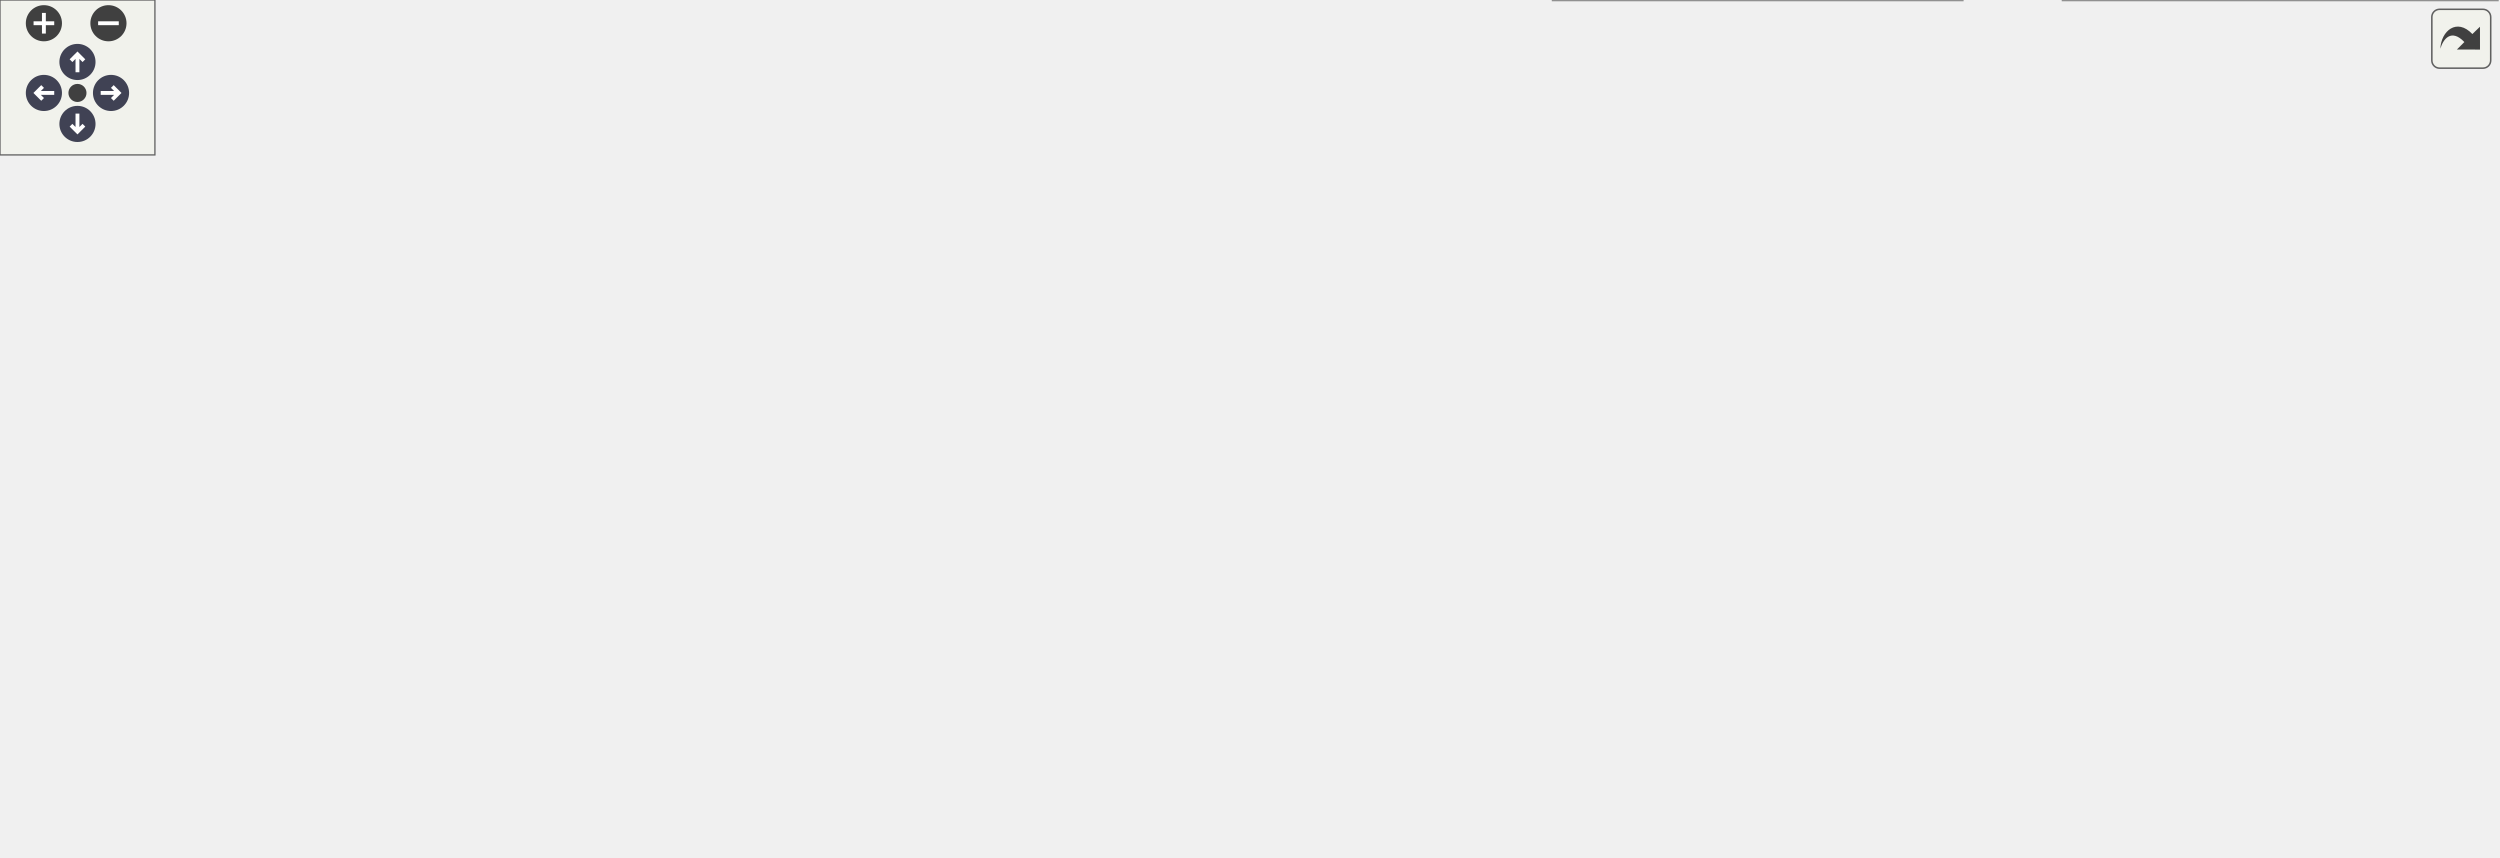
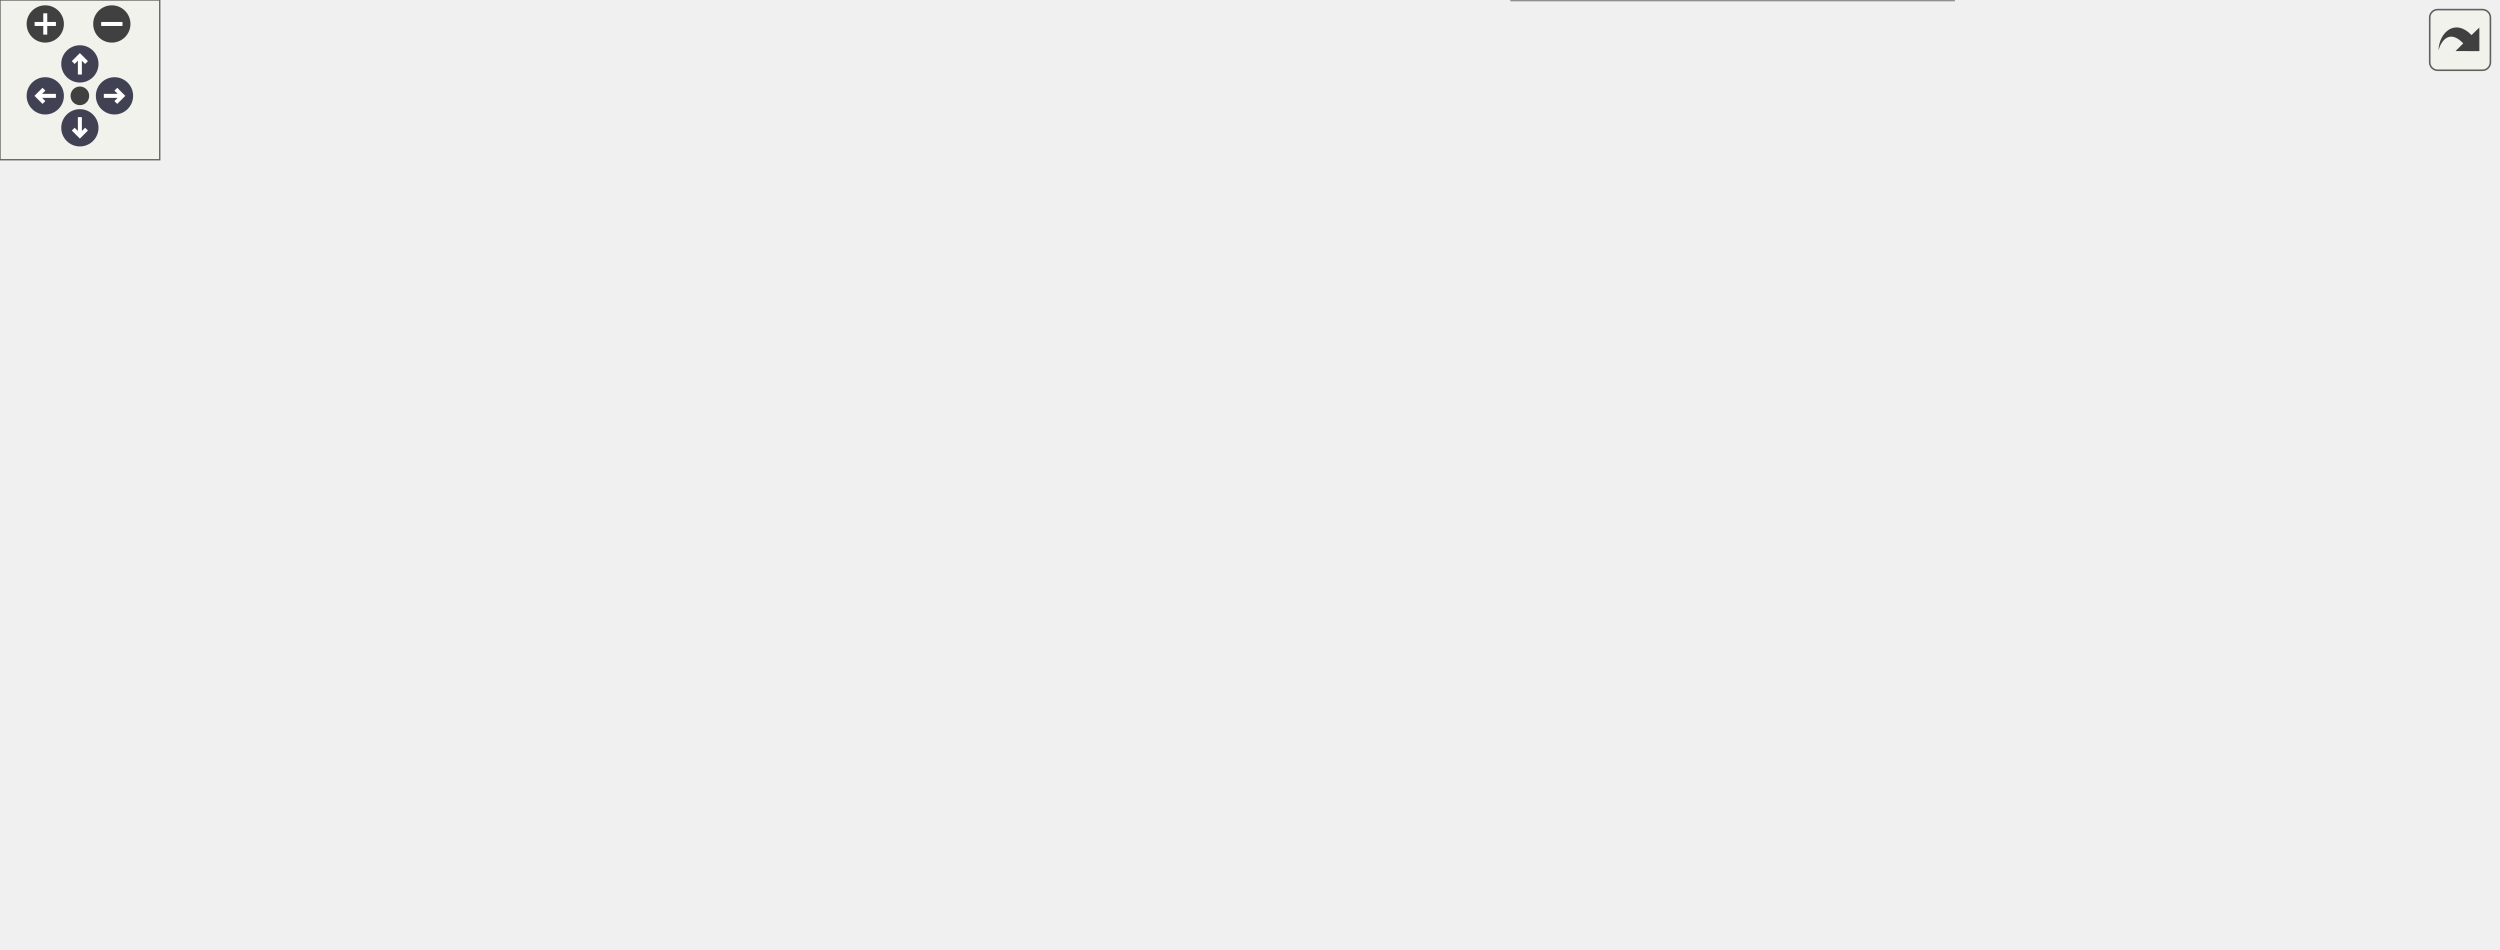
<svg xmlns="http://www.w3.org/2000/svg" xmlns:xlink="http://www.w3.org/1999/xlink" id="main" version="1.1" xml:space="preserve">
  <style type="text/css">
.node, .edge {opacity: 0.7;}
.node.selected, .edge.selected {opacity: 1;}
.edge:hover path { stroke: red; }
.edge:hover polygon { stroke: red; fill: red; }
</style>
  <defs>
    <circle id="rim" cx="0" cy="0" r="7" />
    <circle id="rim2" cx="0" cy="0" r="3.5" />
    <g id="zoomPlus">
      <use xlink:href="#rim" fill="#404040">
        <set attributeName="fill" to="#808080" begin="zoomplus.mouseover" end="zoomplus.mouseout" />
      </use>
      <path d="M-4,0h8M0,-4v8" fill="none" stroke="white" stroke-width="1.5" pointer-events="none" />
    </g>
    <g id="zoomMin">
      <use xlink:href="#rim" fill="#404040">
        <set attributeName="fill" to="#808080" begin="zoomminus.mouseover" end="zoomminus.mouseout" />
      </use>
      <path d="M-4,0h8" fill="none" stroke="white" stroke-width="1.5" pointer-events="none" />
    </g>
    <g id="arrowUp" transform="translate(30 24)">
      <use xlink:href="#rim" />
      <path pointer-events="none" fill="none" stroke="white" stroke-width="1.5" d="M0,-3.0v7 M-2.5,-0.5L0,-3.0L2.5,-0.5" />
    </g>
    <g id="arrowRight" transform="rotate(90) translate(36 -43)">
      <use xlink:href="#rim" />
      <path pointer-events="none" fill="none" stroke="white" stroke-width="1.5" d="M0,-3.0v7 M-2.5,-0.5L0,-3.0L2.5,-0.5" />
    </g>
    <g id="arrowDown" transform="rotate(180) translate(-30 -48)">
      <use xlink:href="#rim" />
      <path pointer-events="none" fill="none" stroke="white" stroke-width="1.5" d="M0,-3.0v7 M-2.5,-0.5L0,-3.0L2.5,-0.5" />
    </g>
    <g id="arrowLeft" transform="rotate(270) translate(-36 17)">
      <use xlink:href="#rim" />
      <path pointer-events="none" fill="none" stroke="white" stroke-width="1.5" d="M0,-3.0v7 M-2.5,-0.5L0,-3.0L2.5,-0.5" />
    </g>
    <g id="resetDef">
      <use xlink:href="#rim2" fill="#404040">
        <set attributeName="fill" to="#808080" begin="reset.mouseover" end="reset.mouseout" />
      </use>
    </g>
  </defs>
  <svg id="graph" class="graph">
    <g id="viewport">
      <g id="Node000001" class="node">
        <g id="a_Node000001">
          <a xlink:title="Base class for types defined in the NWB schema.">
-             <polygon fill="#999999" stroke="#666666" points="158.5,-169.25 0,-169.25 0,-150 158.5,-150 158.5,-169.25" />
-             <text text-anchor="middle" x="79.25" y="-155.75" font-family="Helvetica,sans-Serif" font-size="10.00">AQNWB::NWB::RegisteredType</text>
+             <polygon fill="#999999" stroke="#666666" points="158.5,-123.88 0,-123.88 0,-104.62 158.5,-104.62 158.5,-123.88" />
+             <text text-anchor="middle" x="79.25" y="-110.38" font-family="Helvetica,sans-Serif" font-size="10.00">AQNWB::NWB::RegisteredType</text>
          </a>
        </g>
      </g>
      <g id="Node000002" class="node">
        <g id="a_Node000002">
-           <a xlink:href="class_a_q_n_w_b_1_1_n_w_b_1_1_data.html" target="_top" xlink:title=" ">
-             <polygon fill="white" stroke="#666666" points="345.88,-261.25 206.12,-261.25 206.12,-242 345.88,-242 345.88,-261.25" />
-             <text text-anchor="middle" x="276" y="-247.75" font-family="Helvetica,sans-Serif" font-size="10.00">AQNWB::NWB::Data&lt; int &gt;</text>
+           <a xlink:href="class_a_q_n_w_b_1_1_n_w_b_1_1_container.html" target="_top" xlink:title="Abstract data type for a group storing collections of data and metadata.">
+             <polygon fill="white" stroke="#666666" points="326.75,-202.88 194.5,-202.88 194.5,-183.62 326.75,-183.62 326.75,-202.88" />
+             <text text-anchor="middle" x="260.62" y="-189.38" font-family="Helvetica,sans-Serif" font-size="10.00">AQNWB::NWB::Container</text>
          </a>
        </g>
      </g>
      <g id="edge1_Node000001_Node000002" class="edge">
        <g id="a_edge1_Node000001_Node000002">
          <a xlink:title=" ">
-             <path fill="none" stroke="#63b8ff" d="M105.61,-175.54C128.33,-189.38 162.85,-209.39 194.5,-223.62 209.75,-230.48 227.22,-236.74 241.98,-241.6" />
-             <polygon fill="#63b8ff" stroke="#63b8ff" points="107.7,-172.71 97.35,-170.45 104.03,-178.68 107.7,-172.71" />
+             <path fill="none" stroke="#63b8ff" d="M113.4,-128.85C149.29,-144.66 205.57,-169.44 236.81,-183.2" />
+             <polygon fill="#63b8ff" stroke="#63b8ff" points="114.92,-125.69 104.35,-124.87 112.09,-132.1 114.92,-125.69" />
+           </a>
+         </g>
+       </g>
+       <g id="Node000012" class="node">
+         <g id="a_Node000012">
+           <a xlink:href="class_a_q_n_w_b_1_1_n_w_b_1_1_data.html" target="_top" xlink:title="An abstract data type for a dataset.">
+             <polygon fill="white" stroke="#666666" points="316.25,-83.88 205,-83.88 205,-64.62 316.25,-64.62 316.25,-83.88" />
+             <text text-anchor="middle" x="260.62" y="-70.38" font-family="Helvetica,sans-Serif" font-size="10.00">AQNWB::NWB::Data</text>
+           </a>
+         </g>
+       </g>
+       <g id="edge11_Node000001_Node000012" class="edge">
+         <g id="a_edge11_Node000001_Node000012">
+           <a xlink:title=" ">
+             <path fill="none" stroke="#63b8ff" d="M136.7,-101.66C161.74,-96.08 190.8,-89.6 214.38,-84.34" />
+             <polygon fill="#63b8ff" stroke="#63b8ff" points="135.99,-98.23 126.99,-103.83 137.51,-105.07 135.99,-98.23" />
+           </a>
+         </g>
+       </g>
+       <g id="Node000003" class="node">
+         <g id="a_Node000003">
+           <a xlink:href="class_a_q_n_w_b_1_1_n_w_b_1_1_device.html" target="_top" xlink:title="Metadata about a data acquisition device, e.g., recording system, electrode, microscope.">
+             <polygon fill="white" stroke="#666666" points="507.75,-295.88 386.75,-295.88 386.75,-276.62 507.75,-276.62 507.75,-295.88" />
+             <text text-anchor="middle" x="447.25" y="-282.38" font-family="Helvetica,sans-Serif" font-size="10.00">AQNWB::NWB::Device</text>
+           </a>
+         </g>
+       </g>
+       <g id="edge2_Node000002_Node000003" class="edge">
+         <g id="a_edge2_Node000002_Node000003">
+           <a xlink:title=" ">
+             <path fill="none" stroke="#63b8ff" d="M280.24,-210.94C299.42,-228.18 330.92,-253.84 362.75,-268.25 370.18,-271.61 378.27,-274.36 386.4,-276.61" />
+             <polygon fill="#63b8ff" stroke="#63b8ff" points="282.71,-208.46 272.98,-204.27 277.97,-213.61 282.71,-208.46" />
          </a>
        </g>
      </g>
      <g id="Node000004" class="node">
        <g id="a_Node000004">
-           <a xlink:href="class_a_q_n_w_b_1_1_n_w_b_1_1_data.html" target="_top" xlink:title=" ">
-             <polygon fill="white" stroke="#666666" points="342.88,-214.88 209.12,-214.88 209.12,-184.38 342.88,-184.38 342.88,-214.88" />
-             <text text-anchor="start" x="217.12" y="-201.38" font-family="Helvetica,sans-Serif" font-size="10.00">AQNWB::NWB::Data&lt; std</text>
-             <text text-anchor="middle" x="276" y="-190.12" font-family="Helvetica,sans-Serif" font-size="10.00">::any &gt;</text>
-           </a>
-         </g>
-       </g>
-       <g id="edge3_Node000001_Node000004" class="edge">
-         <g id="a_edge3_Node000001_Node000004">
-           <a xlink:title=" ">
-             <path fill="none" stroke="#63b8ff" d="M140.45,-171.99C162.16,-176.45 186.77,-181.5 208.95,-186.06" />
-             <polygon fill="#63b8ff" stroke="#63b8ff" points="141.38,-168.61 130.88,-170.02 139.97,-175.46 141.38,-168.61" />
+           <a xlink:href="class_a_q_n_w_b_1_1_n_w_b_1_1_dynamic_table.html" target="_top" xlink:title="Represents a group containing multiple datasets that are aligned on the first dimension.">
+             <polygon fill="white" stroke="#666666" points="523.5,-258.88 371,-258.88 371,-239.62 523.5,-239.62 523.5,-258.88" />
+             <text text-anchor="middle" x="447.25" y="-245.38" font-family="Helvetica,sans-Serif" font-size="10.00">AQNWB::NWB::DynamicTable</text>
+           </a>
+         </g>
+       </g>
+       <g id="edge3_Node000002_Node000004" class="edge">
+         <g id="a_edge3_Node000002_Node000004">
+           <a xlink:title=" ">
+             <path fill="none" stroke="#63b8ff" d="M295.84,-207.54C315.24,-215.28 340.08,-224.59 362.75,-231.25 372.71,-234.18 383.47,-236.85 393.84,-239.19" />
+             <polygon fill="#63b8ff" stroke="#63b8ff" points="297.38,-204.39 286.8,-203.89 294.76,-210.88 297.38,-204.39" />
          </a>
        </g>
      </g>
      <g id="Node000006" class="node">
        <g id="a_Node000006">
-           <a xlink:href="class_a_q_n_w_b_1_1_n_w_b_1_1_container.html" target="_top" xlink:title="Abstract data type for a group storing collections of data and metadata.">
-             <polygon fill="white" stroke="#666666" points="342.12,-148.25 209.88,-148.25 209.88,-129 342.12,-129 342.12,-148.25" />
-             <text text-anchor="middle" x="276" y="-134.75" font-family="Helvetica,sans-Serif" font-size="10.00">AQNWB::NWB::Container</text>
-           </a>
-         </g>
-       </g>
-       <g id="edge5_Node000001_Node000006" class="edge">
-         <g id="a_edge5_Node000001_Node000006">
-           <a xlink:title=" ">
-             <path fill="none" stroke="#63b8ff" d="M170,-149.95C183.3,-148.51 196.79,-147.06 209.47,-145.69" />
-             <polygon fill="#63b8ff" stroke="#63b8ff" points="169.97,-146.43 160.41,-150.98 170.72,-153.39 169.97,-146.43" />
+           <a xlink:href="class_a_q_n_w_b_1_1_n_w_b_1_1_electrode_group.html" target="_top" xlink:title="The ElectrodeGroup class represents a physical grouping of electrodes, e.g. a shank of an array.">
+             <polygon fill="white" stroke="#666666" points="526.12,-221.88 368.38,-221.88 368.38,-202.62 526.12,-202.62 526.12,-221.88" />
+             <text text-anchor="middle" x="447.25" y="-208.38" font-family="Helvetica,sans-Serif" font-size="10.00">AQNWB::NWB::ElectrodeGroup</text>
+           </a>
+         </g>
+       </g>
+       <g id="edge5_Node000002_Node000006" class="edge">
+         <g id="a_edge5_Node000002_Node000006">
+           <a xlink:title=" ">
+             <path fill="none" stroke="#63b8ff" d="M338.5,-201.16C348.22,-202.16 358.16,-203.19 367.9,-204.19" />
+             <polygon fill="#63b8ff" stroke="#63b8ff" points="339.05,-197.7 328.74,-200.16 338.33,-204.66 339.05,-197.7" />
+           </a>
+         </g>
+       </g>
+       <g id="Node000007" class="node">
+         <g id="a_Node000007">
+           <a xlink:href="class_a_q_n_w_b_1_1_n_w_b_1_1_n_w_b_file.html" target="_top" xlink:title="The NWBFile class provides an interface for setting up and managing the NWB file.">
+             <polygon fill="white" stroke="#666666" points="512.25,-184.88 382.25,-184.88 382.25,-165.62 512.25,-165.62 512.25,-184.88" />
+             <text text-anchor="middle" x="447.25" y="-171.38" font-family="Helvetica,sans-Serif" font-size="10.00">AQNWB::NWB::NWBFile</text>
+           </a>
+         </g>
+       </g>
+       <g id="edge6_Node000002_Node000007" class="edge">
+         <g id="a_edge6_Node000002_Node000007">
+           <a xlink:title=" ">
+             <path fill="none" stroke="#63b8ff" d="M338.62,-185.74C352.98,-184.34 367.85,-182.89 381.78,-181.54" />
+             <polygon fill="#63b8ff" stroke="#63b8ff" points="338.36,-182.25 328.74,-186.71 339.04,-189.22 338.36,-182.25" />
+           </a>
+         </g>
+       </g>
+       <g id="Node000008" class="node">
+         <g id="a_Node000008">
+           <a xlink:href="class_a_q_n_w_b_1_1_n_w_b_1_1_time_series.html" target="_top" xlink:title="General purpose time series.">
+             <polygon fill="white" stroke="#666666" points="517.12,-147.88 377.38,-147.88 377.38,-128.62 517.12,-128.62 517.12,-147.88" />
+             <text text-anchor="middle" x="447.25" y="-134.38" font-family="Helvetica,sans-Serif" font-size="10.00">AQNWB::NWB::TimeSeries</text>
+           </a>
+         </g>
+       </g>
+       <g id="edge7_Node000002_Node000008" class="edge">
+         <g id="a_edge7_Node000002_Node000008">
+           <a xlink:title=" ">
+             <path fill="none" stroke="#63b8ff" d="M296.93,-178.97C316.17,-171.53 340.53,-162.68 362.75,-156.25 372.86,-153.32 383.79,-150.64 394.3,-148.28" />
+             <polygon fill="#63b8ff" stroke="#63b8ff" points="295.69,-175.7 287.65,-182.6 298.24,-182.21 295.69,-175.7" />
+           </a>
+         </g>
+       </g>
+       <g id="Node000005" class="node">
+         <g id="a_Node000005">
+           <a xlink:href="class_a_q_n_w_b_1_1_n_w_b_1_1_electrode_table.html" target="_top" xlink:title="Represents a table containing electrode metadata.">
+             <polygon fill="white" stroke="#666666" points="728.12,-258.88 573.38,-258.88 573.38,-239.62 728.12,-239.62 728.12,-258.88" />
+             <text text-anchor="middle" x="650.75" y="-245.38" font-family="Helvetica,sans-Serif" font-size="10.00">AQNWB::NWB::ElectrodeTable</text>
+           </a>
+         </g>
+       </g>
+       <g id="edge4_Node000004_Node000005" class="edge">
+         <g id="a_edge4_Node000004_Node000005">
+           <a xlink:title=" ">
+             <path fill="none" stroke="#63b8ff" d="M535.29,-249.25C547.85,-249.25 560.71,-249.25 573.05,-249.25" />
+             <polygon fill="#63b8ff" stroke="#63b8ff" points="535.37,-245.75 525.37,-249.25 535.37,-252.75 535.37,-245.75" />
+           </a>
+         </g>
+       </g>
+       <g id="Node000009" class="node">
+         <g id="a_Node000009">
+           <a xlink:href="class_a_q_n_w_b_1_1_n_w_b_1_1_annotation_series.html" target="_top" xlink:title="TimeSeries storing text-based records about the experiment.">
+             <polygon fill="white" stroke="#666666" points="733,-165.88 568.5,-165.88 568.5,-146.62 733,-146.62 733,-165.88" />
+             <text text-anchor="middle" x="650.75" y="-152.38" font-family="Helvetica,sans-Serif" font-size="10.00">AQNWB::NWB::AnnotationSeries</text>
+           </a>
+         </g>
+       </g>
+       <g id="edge8_Node000008_Node000009" class="edge">
+         <g id="a_edge8_Node000008_Node000009">
+           <a xlink:title=" ">
+             <path fill="none" stroke="#63b8ff" d="M528.82,-145.45C541.76,-146.6 555.17,-147.8 568.13,-148.96" />
+             <polygon fill="#63b8ff" stroke="#63b8ff" points="529.37,-141.98 519.1,-144.58 528.75,-148.96 529.37,-141.98" />
+           </a>
+         </g>
+       </g>
+       <g id="Node000010" class="node">
+         <g id="a_Node000010">
+           <a xlink:href="class_a_q_n_w_b_1_1_n_w_b_1_1_electrical_series.html" target="_top" xlink:title="General purpose time series.">
+             <polygon fill="white" stroke="#666666" points="730,-128.88 571.5,-128.88 571.5,-109.62 730,-109.62 730,-128.88" />
+             <text text-anchor="middle" x="650.75" y="-115.38" font-family="Helvetica,sans-Serif" font-size="10.00">AQNWB::NWB::ElectricalSeries</text>
+           </a>
+         </g>
+       </g>
+       <g id="edge9_Node000008_Node000010" class="edge">
+         <g id="a_edge9_Node000008_Node000010">
+           <a xlink:title=" ">
+             <path fill="none" stroke="#63b8ff" d="M528.71,-130.66C542.74,-129.34 557.31,-127.97 571.29,-126.65" />
+             <polygon fill="#63b8ff" stroke="#63b8ff" points="528.73,-127.15 519.1,-131.57 529.39,-134.11 528.73,-127.15" />
+           </a>
+         </g>
+       </g>
+       <g id="Node000011" class="node">
+         <g id="a_Node000011">
+           <a xlink:href="class_a_q_n_w_b_1_1_n_w_b_1_1_spike_event_series.html" target="_top" xlink:title="Stores snapshots/snippets of recorded spike events (i.e., threshold crossings).">
+             <polygon fill="white" stroke="#666666" points="938,-128.88 769.75,-128.88 769.75,-109.62 938,-109.62 938,-128.88" />
+             <text text-anchor="middle" x="853.88" y="-115.38" font-family="Helvetica,sans-Serif" font-size="10.00">AQNWB::NWB::SpikeEventSeries</text>
+           </a>
+         </g>
+       </g>
+       <g id="edge10_Node000010_Node000011" class="edge">
+         <g id="a_edge10_Node000010_Node000011">
+           <a xlink:title=" ">
+             <path fill="none" stroke="#63b8ff" d="M741.87,-119.25C751,-119.25 760.26,-119.25 769.32,-119.25" />
+             <polygon fill="#63b8ff" stroke="#63b8ff" points="741.89,-115.75 731.89,-119.25 741.89,-122.75 741.89,-115.75" />
+           </a>
+         </g>
+       </g>
+       <g id="Node000013" class="node">
+         <g id="a_Node000013">
+           <a xlink:href="class_a_q_n_w_b_1_1_n_w_b_1_1_data_typed.html" target="_top" xlink:title="A typed data container for a dataset.">
+             <polygon fill="white" stroke="#666666" points="516,-110.5 378.5,-110.5 378.5,-80 516,-80 516,-110.5" />
+             <text text-anchor="start" x="386.5" y="-97" font-family="Helvetica,sans-Serif" font-size="10.00">AQNWB::NWB::DataTyped</text>
+             <text text-anchor="middle" x="447.25" y="-85.75" font-family="Helvetica,sans-Serif" font-size="10.00">&lt; DTYPE &gt;</text>
+           </a>
+         </g>
+       </g>
+       <g id="edge12_Node000012_Node000013" class="edge">
+         <g id="a_edge12_Node000012_Node000013">
+           <a xlink:title=" ">
+             <path fill="none" stroke="#63b8ff" d="M327.65,-81.76C344.05,-83.63 361.66,-85.63 378.15,-87.5" />
+             <polygon fill="#63b8ff" stroke="#63b8ff" points="328.35,-78.32 318.02,-80.66 327.56,-85.27 328.35,-78.32" />
+           </a>
+         </g>
+       </g>
+       <g id="Node000014" class="node">
+         <g id="a_Node000014">
+           <a xlink:href="class_a_q_n_w_b_1_1_n_w_b_1_1_element_identifiers.html" target="_top" xlink:title="A list of unique identifiers for values within a dataset, e.g. rows of a DynamicTable.">
+             <polygon fill="white" stroke="#666666" points="531.75,-61.88 362.75,-61.88 362.75,-42.62 531.75,-42.62 531.75,-61.88" />
+             <text text-anchor="middle" x="447.25" y="-48.38" font-family="Helvetica,sans-Serif" font-size="10.00">AQNWB::NWB::ElementIdentifiers</text>
+           </a>
+         </g>
+       </g>
+       <g id="edge13_Node000012_Node000014" class="edge">
+         <g id="a_edge13_Node000012_Node000014">
+           <a xlink:title=" ">
+             <path fill="none" stroke="#63b8ff" d="M327.61,-66.39C338.92,-65.04 350.8,-63.62 362.5,-62.23" />
+             <polygon fill="#63b8ff" stroke="#63b8ff" points="327.54,-62.87 318.02,-67.53 328.37,-69.82 327.54,-62.87" />
+           </a>
+         </g>
+       </g>
+       <g id="Node000015" class="node">
+         <g id="a_Node000015">
+           <a xlink:href="class_a_q_n_w_b_1_1_n_w_b_1_1_vector_data.html" target="_top" xlink:title="An n-dimensional dataset representing a column of a DynamicTable.">
+             <polygon fill="white" stroke="#666666" points="517.12,-24.88 377.38,-24.88 377.38,-5.63 517.12,-5.63 517.12,-24.88" />
+             <text text-anchor="middle" x="447.25" y="-11.38" font-family="Helvetica,sans-Serif" font-size="10.00">AQNWB::NWB::VectorData</text>
+           </a>
+         </g>
+       </g>
+       <g id="edge14_Node000012_Node000015" class="edge">
+         <g id="a_edge14_Node000012_Node000015">
+           <a xlink:title=" ">
+             <path fill="none" stroke="#63b8ff" d="M293.82,-59.53C313.43,-50.99 339.18,-40.51 362.75,-33.25 372.39,-30.28 382.8,-27.62 392.89,-25.31" />
+             <polygon fill="#63b8ff" stroke="#63b8ff" points="292.44,-56.32 284.71,-63.56 295.27,-62.72 292.44,-56.32" />
          </a>
        </g>
      </g>
      <g id="Node000016" class="node">
        <g id="a_Node000016">
-           <a xlink:href="class_a_q_n_w_b_1_1_n_w_b_1_1_data.html" target="_top" xlink:title="An abstract data type for a dataset.">
-             <polygon fill="white" stroke="#666666" points="357.5,-111.25 194.5,-111.25 194.5,-92 357.5,-92 357.5,-111.25" />
-             <text text-anchor="middle" x="276" y="-97.75" font-family="Helvetica,sans-Serif" font-size="10.00">AQNWB::NWB::Data&lt; DTYPE &gt;</text>
-           </a>
-         </g>
-       </g>
-       <g id="edge15_Node000001_Node000016" class="edge">
-         <g id="a_edge15_Node000001_Node000016">
-           <a xlink:title=" ">
-             <path fill="none" stroke="#63b8ff" d="M116.93,-145.56C139.17,-137.34 168.23,-127.13 194.5,-119.62 204.55,-116.75 215.42,-114.05 225.81,-111.66" />
-             <polygon fill="#63b8ff" stroke="#63b8ff" points="115.85,-142.22 107.71,-149 118.3,-148.78 115.85,-142.22" />
-           </a>
-         </g>
-       </g>
-       <g id="Node000003" class="node">
-         <g id="a_Node000003">
-           <a xlink:href="class_a_q_n_w_b_1_1_n_w_b_1_1_element_identifiers.html" target="_top" xlink:title="A list of unique identifiers for values within a dataset, e.g. rows of a DynamicTable.">
-             <polygon fill="white" stroke="#666666" points="562.5,-271.25 393.5,-271.25 393.5,-252 562.5,-252 562.5,-271.25" />
-             <text text-anchor="middle" x="478" y="-257.75" font-family="Helvetica,sans-Serif" font-size="10.00">AQNWB::NWB::ElementIdentifiers</text>
-           </a>
-         </g>
-       </g>
-       <g id="edge2_Node000002_Node000003" class="edge">
-         <g id="a_edge2_Node000002_Node000003">
-           <a xlink:title=" ">
-             <path fill="none" stroke="#63b8ff" d="M357.26,-255.64C369.04,-256.23 381.2,-256.84 393.05,-257.43" />
-             <polygon fill="#63b8ff" stroke="#63b8ff" points="357.78,-252.16 347.62,-255.16 357.43,-259.15 357.78,-252.16" />
-           </a>
-         </g>
-       </g>
-       <g id="Node000005" class="node">
-         <g id="a_Node000005">
-           <a xlink:href="class_a_q_n_w_b_1_1_n_w_b_1_1_vector_data.html" target="_top" xlink:title="An n-dimensional dataset representing a column of a DynamicTable.">
-             <polygon fill="white" stroke="#666666" points="547.88,-233.88 408.12,-233.88 408.12,-203.38 547.88,-203.38 547.88,-233.88" />
-             <text text-anchor="start" x="416.12" y="-220.38" font-family="Helvetica,sans-Serif" font-size="10.00">AQNWB::NWB::VectorData</text>
-             <text text-anchor="middle" x="478" y="-209.12" font-family="Helvetica,sans-Serif" font-size="10.00">&lt; DTYPE &gt;</text>
-           </a>
-         </g>
-       </g>
-       <g id="edge4_Node000004_Node000005" class="edge">
-         <g id="a_edge4_Node000004_Node000005">
-           <a xlink:title=" ">
-             <path fill="none" stroke="#63b8ff" d="M354.66,-207C372.17,-208.67 390.64,-210.42 407.78,-212.05" />
-             <polygon fill="#63b8ff" stroke="#63b8ff" points="355.11,-203.53 344.83,-206.07 354.45,-210.5 355.11,-203.53" />
-           </a>
-         </g>
-       </g>
-       <g id="Node000007" class="node">
-         <g id="a_Node000007">
-           <a xlink:href="class_a_q_n_w_b_1_1_n_w_b_1_1_device.html" target="_top" xlink:title="Metadata about a data acquisition device, e.g., recording system, electrode, microscope.">
-             <polygon fill="white" stroke="#666666" points="538.5,-185.25 417.5,-185.25 417.5,-166 538.5,-166 538.5,-185.25" />
-             <text text-anchor="middle" x="478" y="-171.75" font-family="Helvetica,sans-Serif" font-size="10.00">AQNWB::NWB::Device</text>
-           </a>
-         </g>
-       </g>
-       <g id="edge6_Node000006_Node000007" class="edge">
-         <g id="a_edge6_Node000006_Node000007">
-           <a xlink:title=" ">
-             <path fill="none" stroke="#63b8ff" d="M342.84,-150.81C368.62,-155.57 397.84,-160.98 422.42,-165.53" />
-             <polygon fill="#63b8ff" stroke="#63b8ff" points="343.61,-147.39 333.14,-149.01 342.34,-154.27 343.61,-147.39" />
-           </a>
-         </g>
-       </g>
-       <g id="Node000008" class="node">
-         <g id="a_Node000008">
-           <a xlink:href="class_a_q_n_w_b_1_1_n_w_b_1_1_dynamic_table.html" target="_top" xlink:title="Represents a group containing multiple datasets that are aligned on the first dimension.">
-             <polygon fill="white" stroke="#666666" points="554.25,-148.25 401.75,-148.25 401.75,-129 554.25,-129 554.25,-148.25" />
-             <text text-anchor="middle" x="478" y="-134.75" font-family="Helvetica,sans-Serif" font-size="10.00">AQNWB::NWB::DynamicTable</text>
-           </a>
-         </g>
-       </g>
-       <g id="edge7_Node000006_Node000008" class="edge">
-         <g id="a_edge7_Node000006_Node000008">
-           <a xlink:title=" ">
-             <path fill="none" stroke="#63b8ff" d="M353.69,-138.62C369.3,-138.62 385.72,-138.62 401.3,-138.62" />
-             <polygon fill="#63b8ff" stroke="#63b8ff" points="354,-135.13 344,-138.63 354,-142.13 354,-135.13" />
-           </a>
-         </g>
-       </g>
-       <g id="Node000010" class="node">
-         <g id="a_Node000010">
-           <a xlink:href="class_a_q_n_w_b_1_1_n_w_b_1_1_electrode_group.html" target="_top" xlink:title="The ElectrodeGroup class represents a physical grouping of electrodes, e.g. a shank of an array.">
-             <polygon fill="white" stroke="#666666" points="556.88,-111.25 399.12,-111.25 399.12,-92 556.88,-92 556.88,-111.25" />
-             <text text-anchor="middle" x="478" y="-97.75" font-family="Helvetica,sans-Serif" font-size="10.00">AQNWB::NWB::ElectrodeGroup</text>
-           </a>
-         </g>
-       </g>
-       <g id="edge9_Node000006_Node000010" class="edge">
-         <g id="a_edge9_Node000006_Node000010">
-           <a xlink:title=" ">
-             <path fill="none" stroke="#63b8ff" d="M342.84,-126.44C368.62,-121.68 397.84,-116.27 422.42,-111.72" />
-             <polygon fill="#63b8ff" stroke="#63b8ff" points="342.34,-122.98 333.14,-128.24 343.61,-129.86 342.34,-122.98" />
-           </a>
-         </g>
-       </g>
-       <g id="Node000011" class="node">
-         <g id="a_Node000011">
-           <a xlink:href="class_a_q_n_w_b_1_1_n_w_b_1_1_n_w_b_file.html" target="_top" xlink:title="The NWBFile class provides an interface for setting up and managing the NWB file.">
-             <polygon fill="white" stroke="#666666" points="543,-74.25 413,-74.25 413,-55 543,-55 543,-74.25" />
-             <text text-anchor="middle" x="478" y="-60.75" font-family="Helvetica,sans-Serif" font-size="10.00">AQNWB::NWB::NWBFile</text>
-           </a>
-         </g>
-       </g>
-       <g id="edge10_Node000006_Node000011" class="edge">
-         <g id="a_edge10_Node000006_Node000011">
-           <a xlink:title=" ">
-             <path fill="none" stroke="#63b8ff" d="M350.16,-124.36C352.68,-123.21 355.14,-121.97 357.5,-120.62 377.73,-109.14 373.22,-94.03 393.5,-82.62 399.45,-79.28 405.95,-76.56 412.62,-74.34" />
-             <polygon fill="#63b8ff" stroke="#63b8ff" points="348.91,-121.09 340.9,-128.02 351.48,-127.6 348.91,-121.09" />
-           </a>
-         </g>
-       </g>
-       <g id="Node000012" class="node">
-         <g id="a_Node000012">
-           <a xlink:href="class_a_q_n_w_b_1_1_n_w_b_1_1_time_series.html" target="_top" xlink:title="General purpose time series.">
-             <polygon fill="white" stroke="#666666" points="547.88,-37.25 408.12,-37.25 408.12,-18 547.88,-18 547.88,-37.25" />
-             <text text-anchor="middle" x="478" y="-23.75" font-family="Helvetica,sans-Serif" font-size="10.00">AQNWB::NWB::TimeSeries</text>
-           </a>
-         </g>
-       </g>
-       <g id="edge11_Node000006_Node000012" class="edge">
-         <g id="a_edge11_Node000006_Node000012">
-           <a xlink:title=" ">
-             <path fill="none" stroke="#63b8ff" d="M352.1,-124.44C353.97,-123.27 355.78,-122 357.5,-120.62 386.44,-97.62 364.47,-68.52 393.5,-45.62 397.81,-42.23 402.62,-39.44 407.69,-37.15" />
-             <polygon fill="#63b8ff" stroke="#63b8ff" points="350.82,-121.16 343.58,-128.89 354.07,-127.36 350.82,-121.16" />
-           </a>
-         </g>
-       </g>
-       <g id="Node000009" class="node">
-         <g id="a_Node000009">
-           <a xlink:href="class_a_q_n_w_b_1_1_n_w_b_1_1_electrode_table.html" target="_top" xlink:title="Represents a table containing electrode metadata.">
-             <polygon fill="white" stroke="#666666" points="758.12,-148.25 603.38,-148.25 603.38,-129 758.12,-129 758.12,-148.25" />
-             <text text-anchor="middle" x="680.75" y="-134.75" font-family="Helvetica,sans-Serif" font-size="10.00">AQNWB::NWB::ElectrodeTable</text>
-           </a>
-         </g>
-       </g>
-       <g id="edge8_Node000008_Node000009" class="edge">
-         <g id="a_edge8_Node000008_Node000009">
-           <a xlink:title=" ">
-             <path fill="none" stroke="#63b8ff" d="M565.91,-138.62C578.32,-138.62 591.01,-138.62 603.21,-138.62" />
-             <polygon fill="#63b8ff" stroke="#63b8ff" points="566.12,-135.13 556.12,-138.63 566.12,-142.13 566.12,-135.13" />
-           </a>
-         </g>
-       </g>
-       <g id="Node000013" class="node">
-         <g id="a_Node000013">
-           <a xlink:href="class_a_q_n_w_b_1_1_n_w_b_1_1_annotation_series.html" target="_top" xlink:title="TimeSeries storing text-based records about the experiment.">
-             <polygon fill="white" stroke="#666666" points="763,-56.25 598.5,-56.25 598.5,-37 763,-37 763,-56.25" />
-             <text text-anchor="middle" x="680.75" y="-42.75" font-family="Helvetica,sans-Serif" font-size="10.00">AQNWB::NWB::AnnotationSeries</text>
-           </a>
-         </g>
-       </g>
-       <g id="edge12_Node000012_Node000013" class="edge">
-         <g id="a_edge12_Node000012_Node000013">
-           <a xlink:title=" ">
-             <path fill="none" stroke="#63b8ff" d="M559.47,-35.24C572.25,-36.45 585.49,-37.7 598.29,-38.92" />
-             <polygon fill="#63b8ff" stroke="#63b8ff" points="560.16,-31.79 549.87,-34.33 559.5,-38.76 560.16,-31.79" />
-           </a>
-         </g>
-       </g>
-       <g id="Node000014" class="node">
-         <g id="a_Node000014">
-           <a xlink:href="class_a_q_n_w_b_1_1_n_w_b_1_1_electrical_series.html" target="_top" xlink:title="General purpose time series.">
-             <polygon fill="white" stroke="#666666" points="760,-19.25 601.5,-19.25 601.5,0 760,0 760,-19.25" />
-             <text text-anchor="middle" x="680.75" y="-5.75" font-family="Helvetica,sans-Serif" font-size="10.00">AQNWB::NWB::ElectricalSeries</text>
-           </a>
-         </g>
-       </g>
-       <g id="edge13_Node000012_Node000014" class="edge">
-         <g id="a_edge13_Node000012_Node000014">
-           <a xlink:title=" ">
-             <path fill="none" stroke="#63b8ff" d="M559.69,-20.39C573.34,-19.17 587.49,-17.9 601.08,-16.68" />
-             <polygon fill="#63b8ff" stroke="#63b8ff" points="559.52,-16.89 549.88,-21.27 560.15,-23.86 559.52,-16.89" />
-           </a>
-         </g>
-       </g>
-       <g id="Node000015" class="node">
-         <g id="a_Node000015">
-           <a xlink:href="class_a_q_n_w_b_1_1_n_w_b_1_1_spike_event_series.html" target="_top" xlink:title="Stores snapshots/snippets of recorded spike events (i.e., threshold crossings).">
-             <polygon fill="white" stroke="#666666" points="967.25,-19.25 799,-19.25 799,0 967.25,0 967.25,-19.25" />
-             <text text-anchor="middle" x="883.12" y="-5.75" font-family="Helvetica,sans-Serif" font-size="10.00">AQNWB::NWB::SpikeEventSeries</text>
-           </a>
-         </g>
-       </g>
-       <g id="edge14_Node000014_Node000015" class="edge">
-         <g id="a_edge14_Node000014_Node000015">
-           <a xlink:title=" ">
-             <path fill="none" stroke="#63b8ff" d="M771.7,-9.62C780.71,-9.62 789.84,-9.62 798.78,-9.62" />
-             <polygon fill="#63b8ff" stroke="#63b8ff" points="771.88,-6.13 761.88,-9.63 771.88,-13.13 771.88,-6.13" />
+           <a xlink:href="class_a_q_n_w_b_1_1_n_w_b_1_1_vector_data_typed.html" target="_top" xlink:title="A typed n-dimensional dataset representing a column of a DynamicTable.">
+             <polygon fill="white" stroke="#666666" points="733.75,-30.5 567.75,-30.5 567.75,0 733.75,0 733.75,-30.5" />
+             <text text-anchor="start" x="575.75" y="-17" font-family="Helvetica,sans-Serif" font-size="10.00">AQNWB::NWB::VectorDataTyped</text>
+             <text text-anchor="middle" x="650.75" y="-5.75" font-family="Helvetica,sans-Serif" font-size="10.00">&lt; DTYPE &gt;</text>
+           </a>
+         </g>
+       </g>
+       <g id="edge15_Node000015_Node000016" class="edge">
+         <g id="a_edge15_Node000015_Node000016">
+           <a xlink:title=" ">
+             <path fill="none" stroke="#63b8ff" d="M529.05,-15.25C541.69,-15.25 554.76,-15.25 567.43,-15.25" />
+             <polygon fill="#63b8ff" stroke="#63b8ff" points="529.11,-11.75 519.11,-15.25 529.11,-18.75 529.11,-11.75" />
          </a>
        </g>
      </g>
    </g>
  </svg>
  <g id="navigator" transform="translate(0 0)" fill="#404254">
    <rect fill="#f2f5e9" fill-opacity="0.5" stroke="#606060" stroke-width=".5" x="0" y="0" width="60" height="60" />
    <use id="zoomplus" xlink:href="#zoomPlus" x="17" y="9" />
    <use id="zoomminus" xlink:href="#zoomMin" x="42" y="9" />
    <use id="reset" xlink:href="#resetDef" x="30" y="36" />
    <use id="arrowup" xlink:href="#arrowUp" x="0" y="0" />
    <use id="arrowright" xlink:href="#arrowRight" x="0" y="0" />
    <use id="arrowdown" xlink:href="#arrowDown" x="0" y="0" />
    <use id="arrowleft" xlink:href="#arrowLeft" x="0" y="0" />
  </g>
  <svg viewBox="0 0 15 15" width="100%" height="30px" preserveAspectRatio="xMaxYMin meet">
    <g id="arrow_out" transform="scale(0.3 0.3)">
      <a xlink:href="class_a_q_n_w_b_1_1_n_w_b_1_1_registered_type__inherit__graph_org.svg" target="_base">
        <rect id="button" ry="5" rx="5" y="6" x="6" height="38" width="38" fill="#f2f5e9" fill-opacity="0.5" stroke="#606060" stroke-width="1.0" />
        <path id="arrow" d="M 11.5,31.437 C 11.94,20.098 22.043,11.323 32.159,21.979 L 37.069,17.246 C 37.069,17.246 37.088,32 37.088,32 L 22.16,31.978 C 22.16,31.978 26.998,27.14 26.998,27.14 C 18.529,18.264 13.292,25.23 11.5,31.437 z" style="fill:#404040;" />
      </a>
    </g>
  </svg>
  <style type="text/css">

[data-mouse-over-selected='false'] { opacity: 0.7; }
[data-mouse-over-selected='true']  { opacity: 1.0; }

</style>
</svg>
